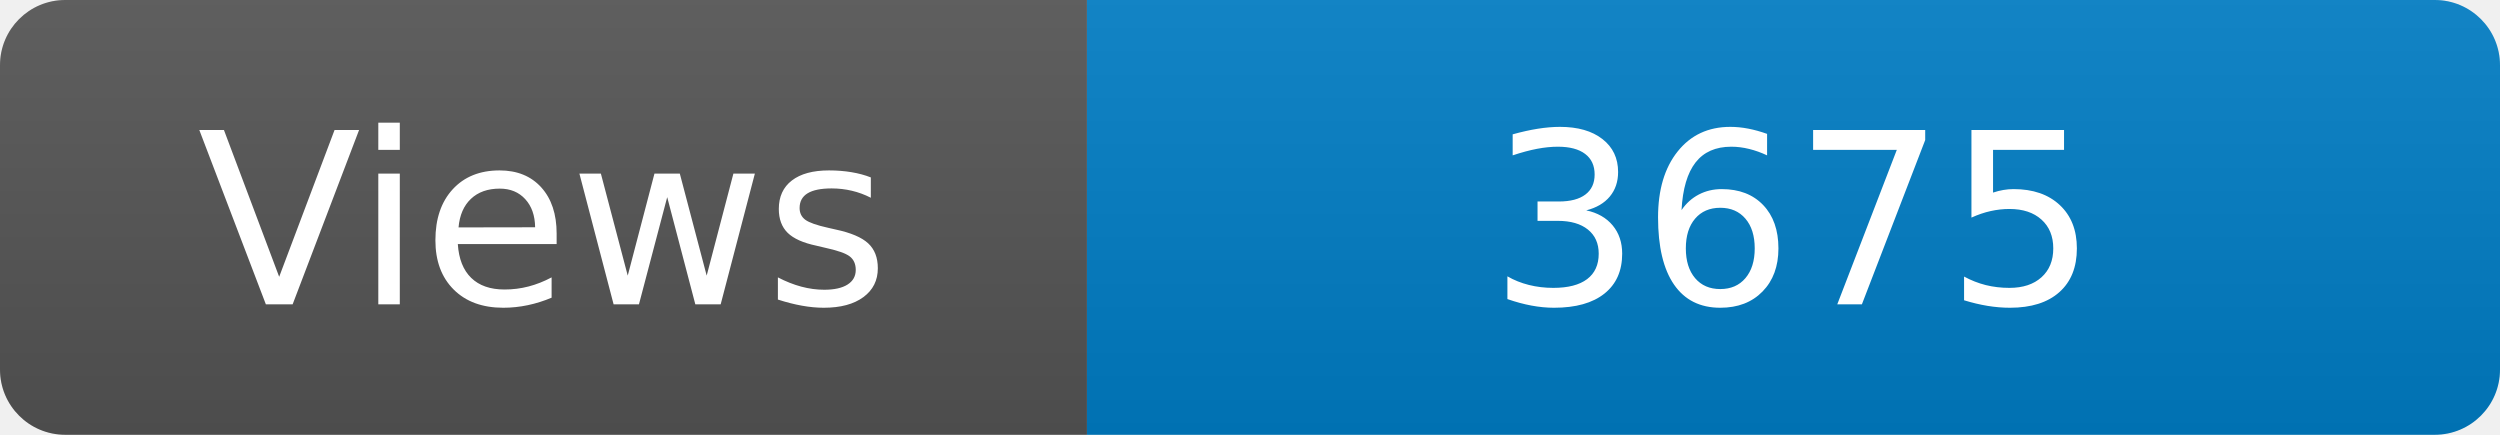
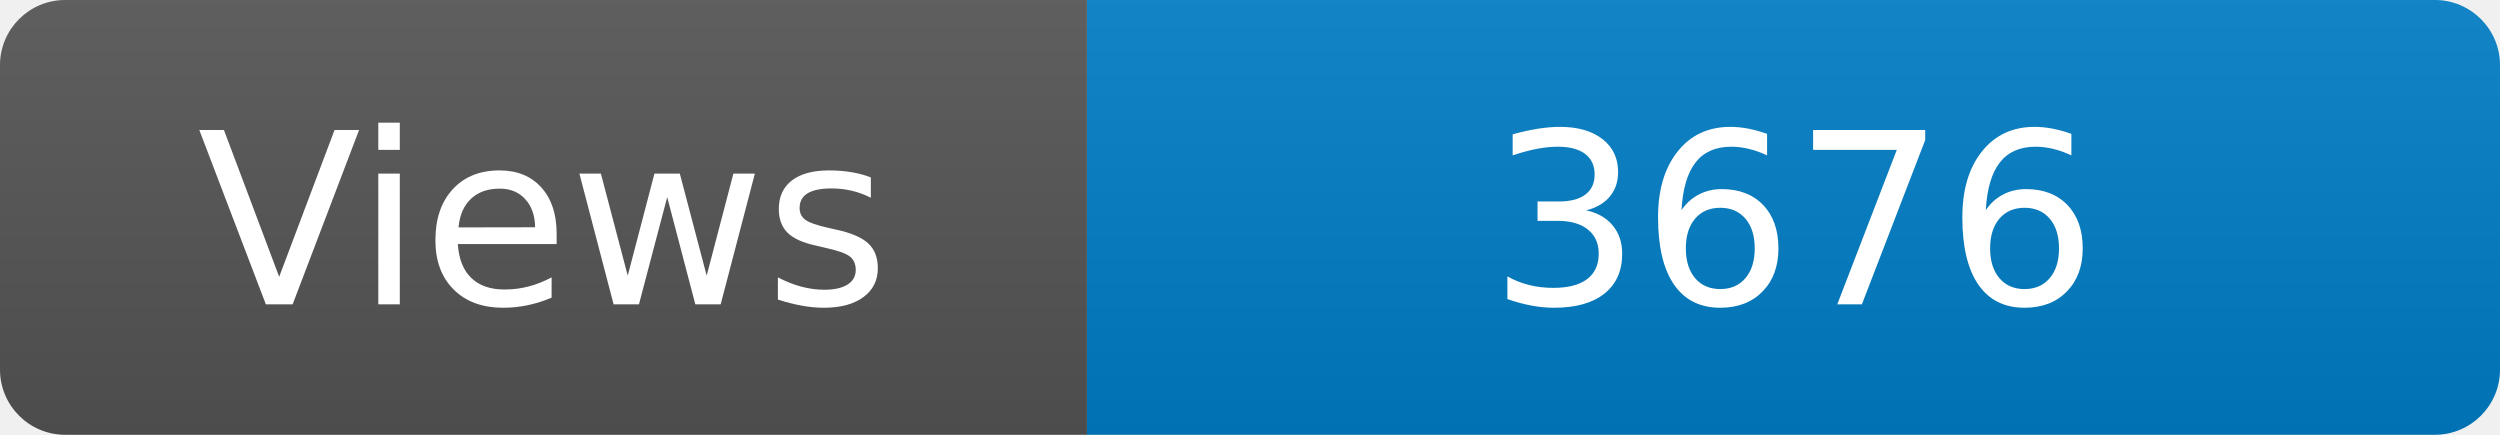
<svg xmlns="http://www.w3.org/2000/svg" width="115" height="20" role="img" aria-label="Maintained?: yes">
  <linearGradient id="s" x2="0" y2="100%">
    <stop offset="0" stop-color="#bbb" stop-opacity=".1" />
    <stop offset="1" stop-opacity=".1" />
  </linearGradient>
  <clipPath id="r">
    <rect width="115" height="20" rx="3" fill="#fff" />
  </clipPath>
  <g clip-path="url(#r)">
    <rect width="50" height="20" fill="#555" />
    <rect x="50" width="160" height="20" fill="#007ec6" />
    <rect width="115" height="20" fill="url(#s)" />
  </g>
  <g fill="#fff" text-anchor="middle" font-family="Verdana,Geneva,DejaVu Sans,sans-serif" font-size="110">
    <text x="250" y="140" transform="scale(.1)" fill="#fff">Views</text>
-     <text x="825" y="140" transform="scale(.1)" fill="#fff">3675</text>
+     <text x="825" y="140" transform="scale(.1)" fill="#fff">3676</text>
  </g>
</svg>
